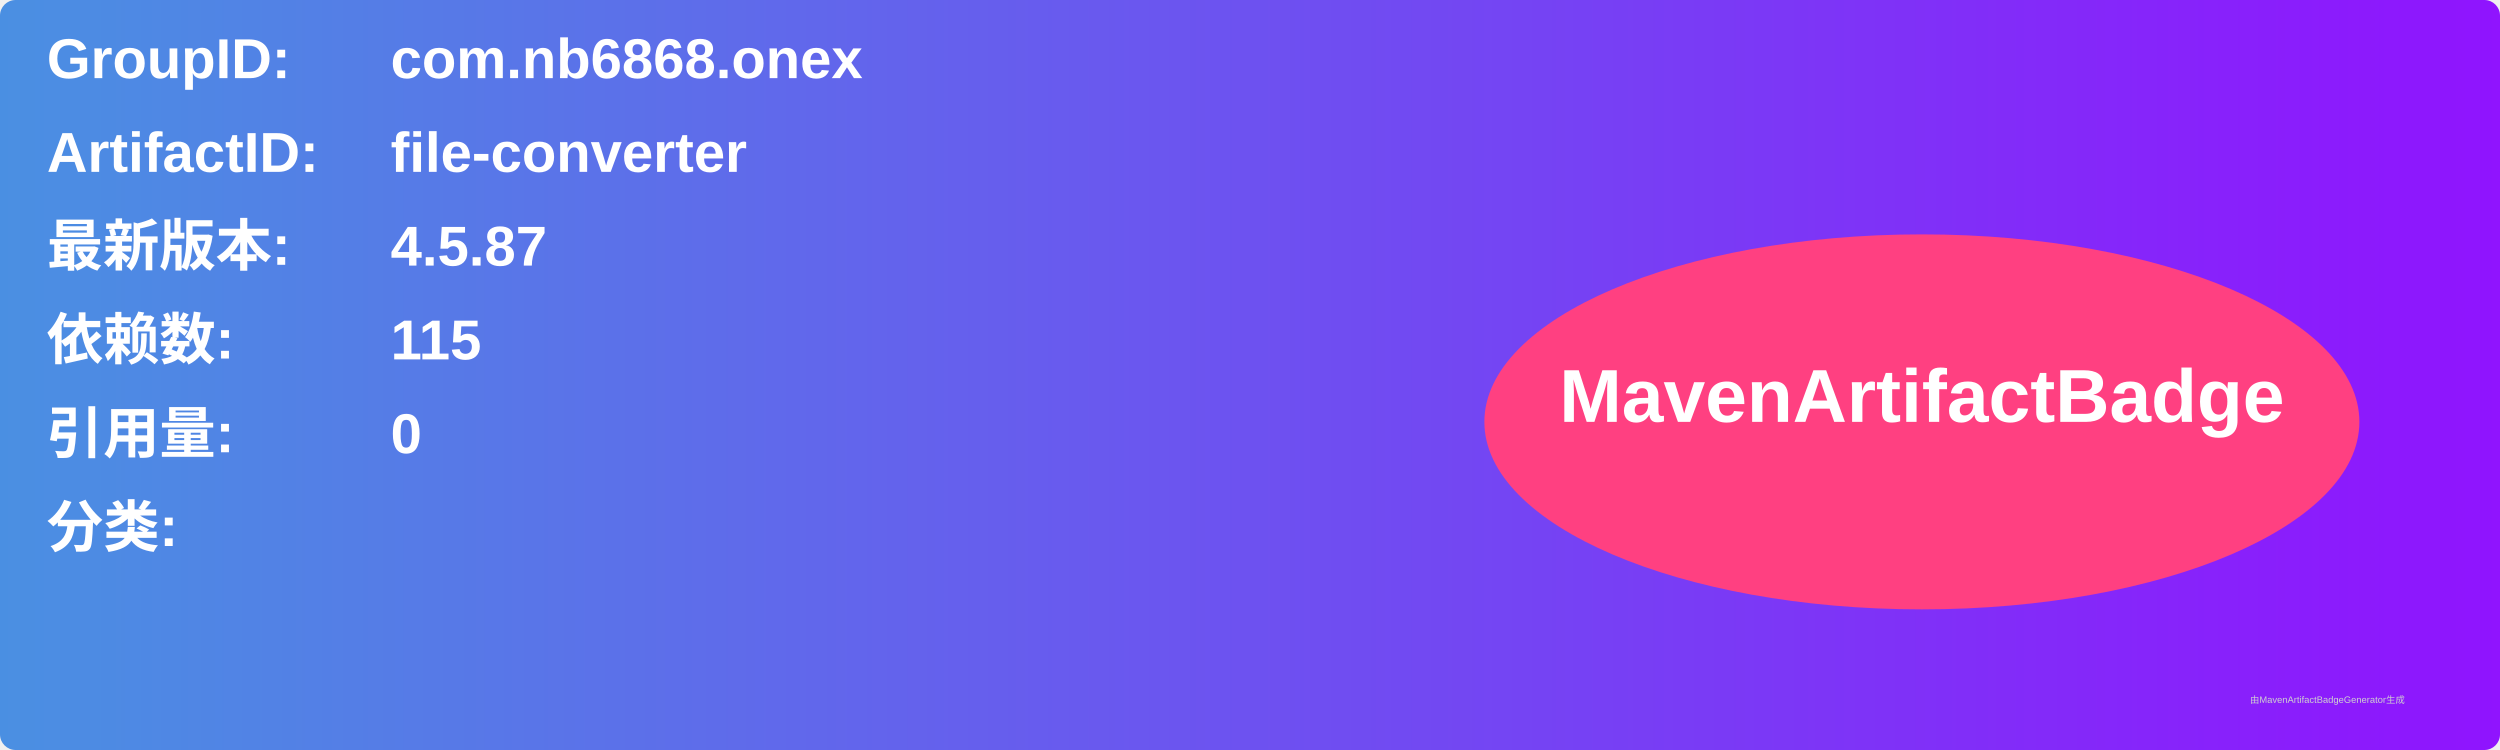
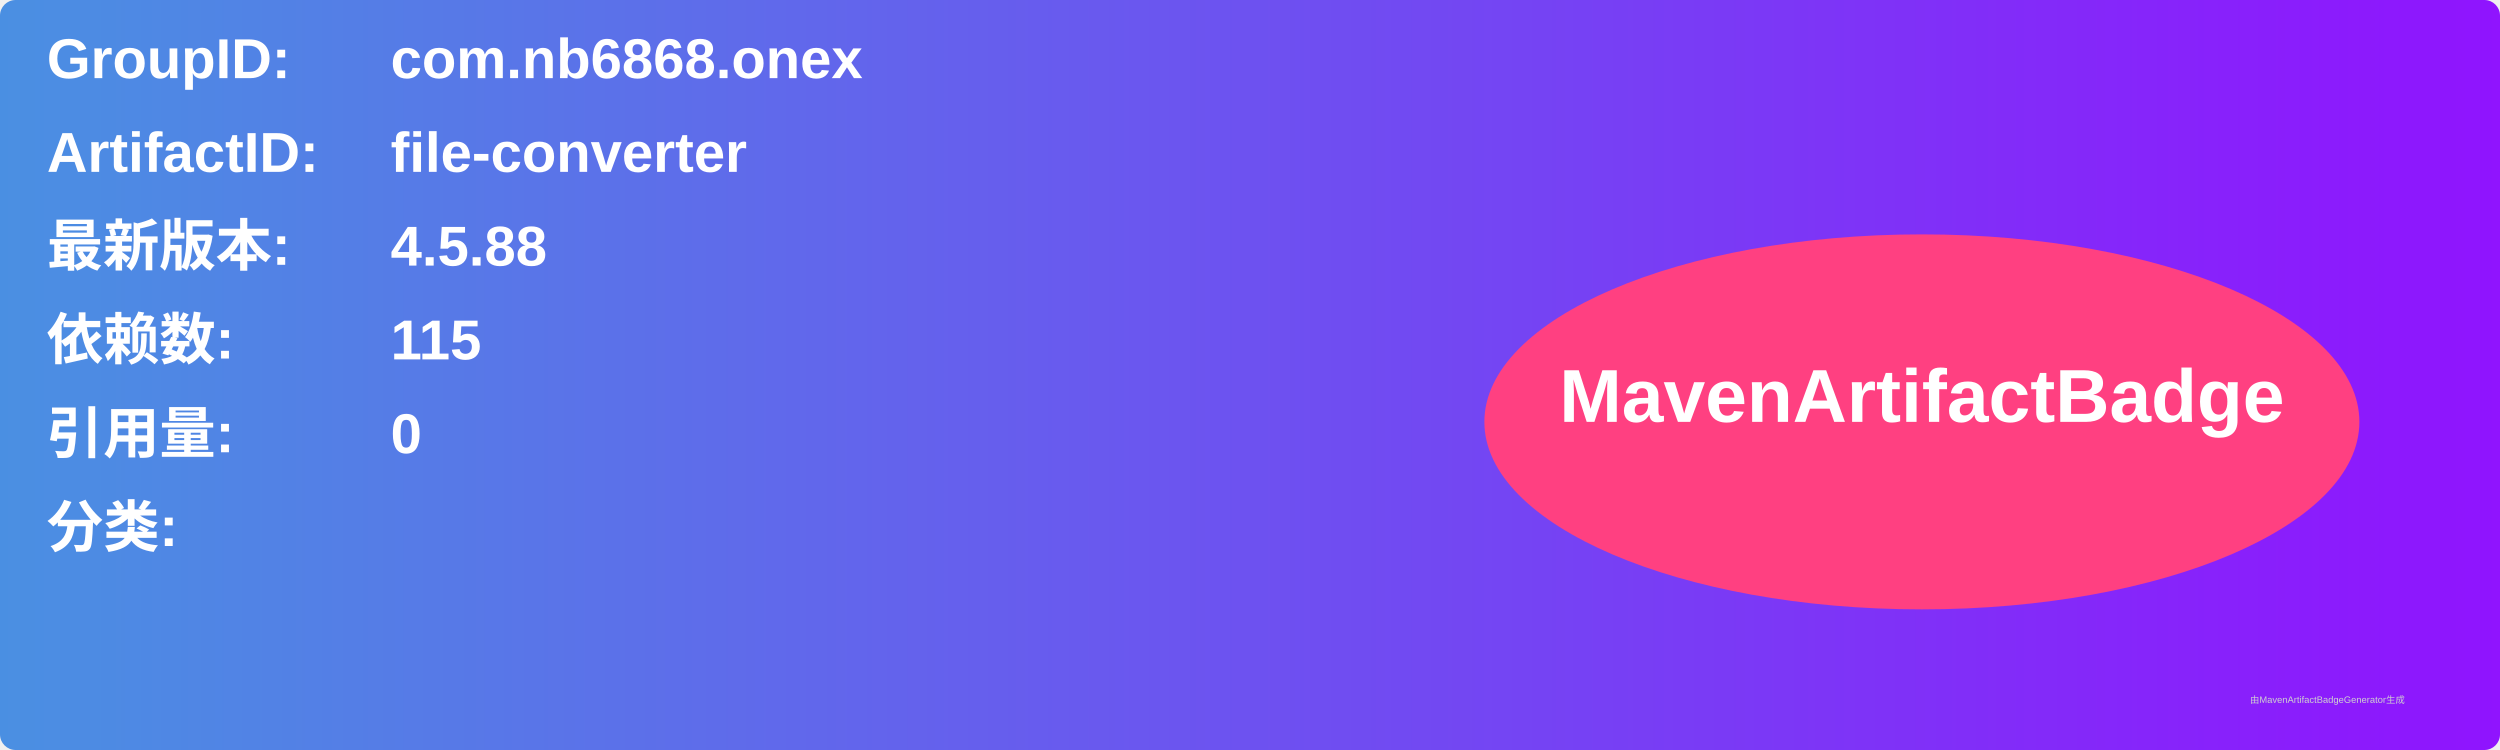
<svg xmlns="http://www.w3.org/2000/svg" width="800" height="240" viewBox="0 0 800 240">
  <linearGradient id="grad" x1="0%" y1="0%" x2="100%" y2="0%">
    <stop offset="0%" stop-color="#4a90e2" />
    <stop offset="100%" stop-color="#9013fe" />
  </linearGradient>
  <rect width="100%" height="100%" rx="5" ry="5" fill="url(#grad)" />
  <g transform="translate(15, 15)">
    <text x="0" y="10" font-family="Arial" font-size="18" fill="white" font-weight="bold" width="260">GroupID:</text>
    <text x="110" y="10" font-family="Arial" font-size="18" fill="white" font-weight="bold" width="460">com.nb6868.onex</text>
    <text x="0" y="40" font-family="Arial" font-size="18" fill="white" font-weight="bold" width="260">ArtifactID:</text>
    <text x="110" y="40" font-family="Arial" font-size="18" fill="white" font-weight="bold" width="460">file-converter</text>
    <text x="0" y="70" font-family="Arial" font-size="18" fill="white" font-weight="bold">最新版本:</text>
    <text x="110" y="70" font-family="Arial" font-size="18" fill="white" font-weight="bold">
-       <tspan font-weight="bold">4.5.87</tspan>
+       <tspan font-weight="bold">4.5.88</tspan>
    </text>
    <text x="0" y="100" font-family="Arial" font-size="18" fill="white" font-weight="bold">依赖数: </text>
    <text x="110" y="100" font-family="Arial" font-size="18" fill="white">
      <tspan font-weight="bold">115</tspan>
    </text>
    <text x="0" y="130" font-family="Arial" font-size="18" fill="white" font-weight="bold">引用量: </text>
    <text x="110" y="130" font-family="Arial" font-size="18" fill="white">
      <tspan font-weight="bold">0</tspan>
    </text>
    <text x="0" y="160" font-family="Arial" font-size="18" fill="white" font-weight="bold">分类:</text>
    <text x="10" y="190" font-family="Arial" font-size="10" fill="white">
      <tspan font-weight="bold" />
    </text>
    <ellipse cx="600" cy="120" rx="140" ry="60" fill="#ff4081" />
    <text x="600" y="120" text-anchor="middle" font-family="Arial" font-size="24" fill="white" font-weight="bold">MavenArtifactBadge</text>
  </g>
  <text x="720" y="225" font-family="Arial" font-size="3" fill="#d0d0d0">由MavenArtifactBadgeGenerator生成</text>
</svg>
